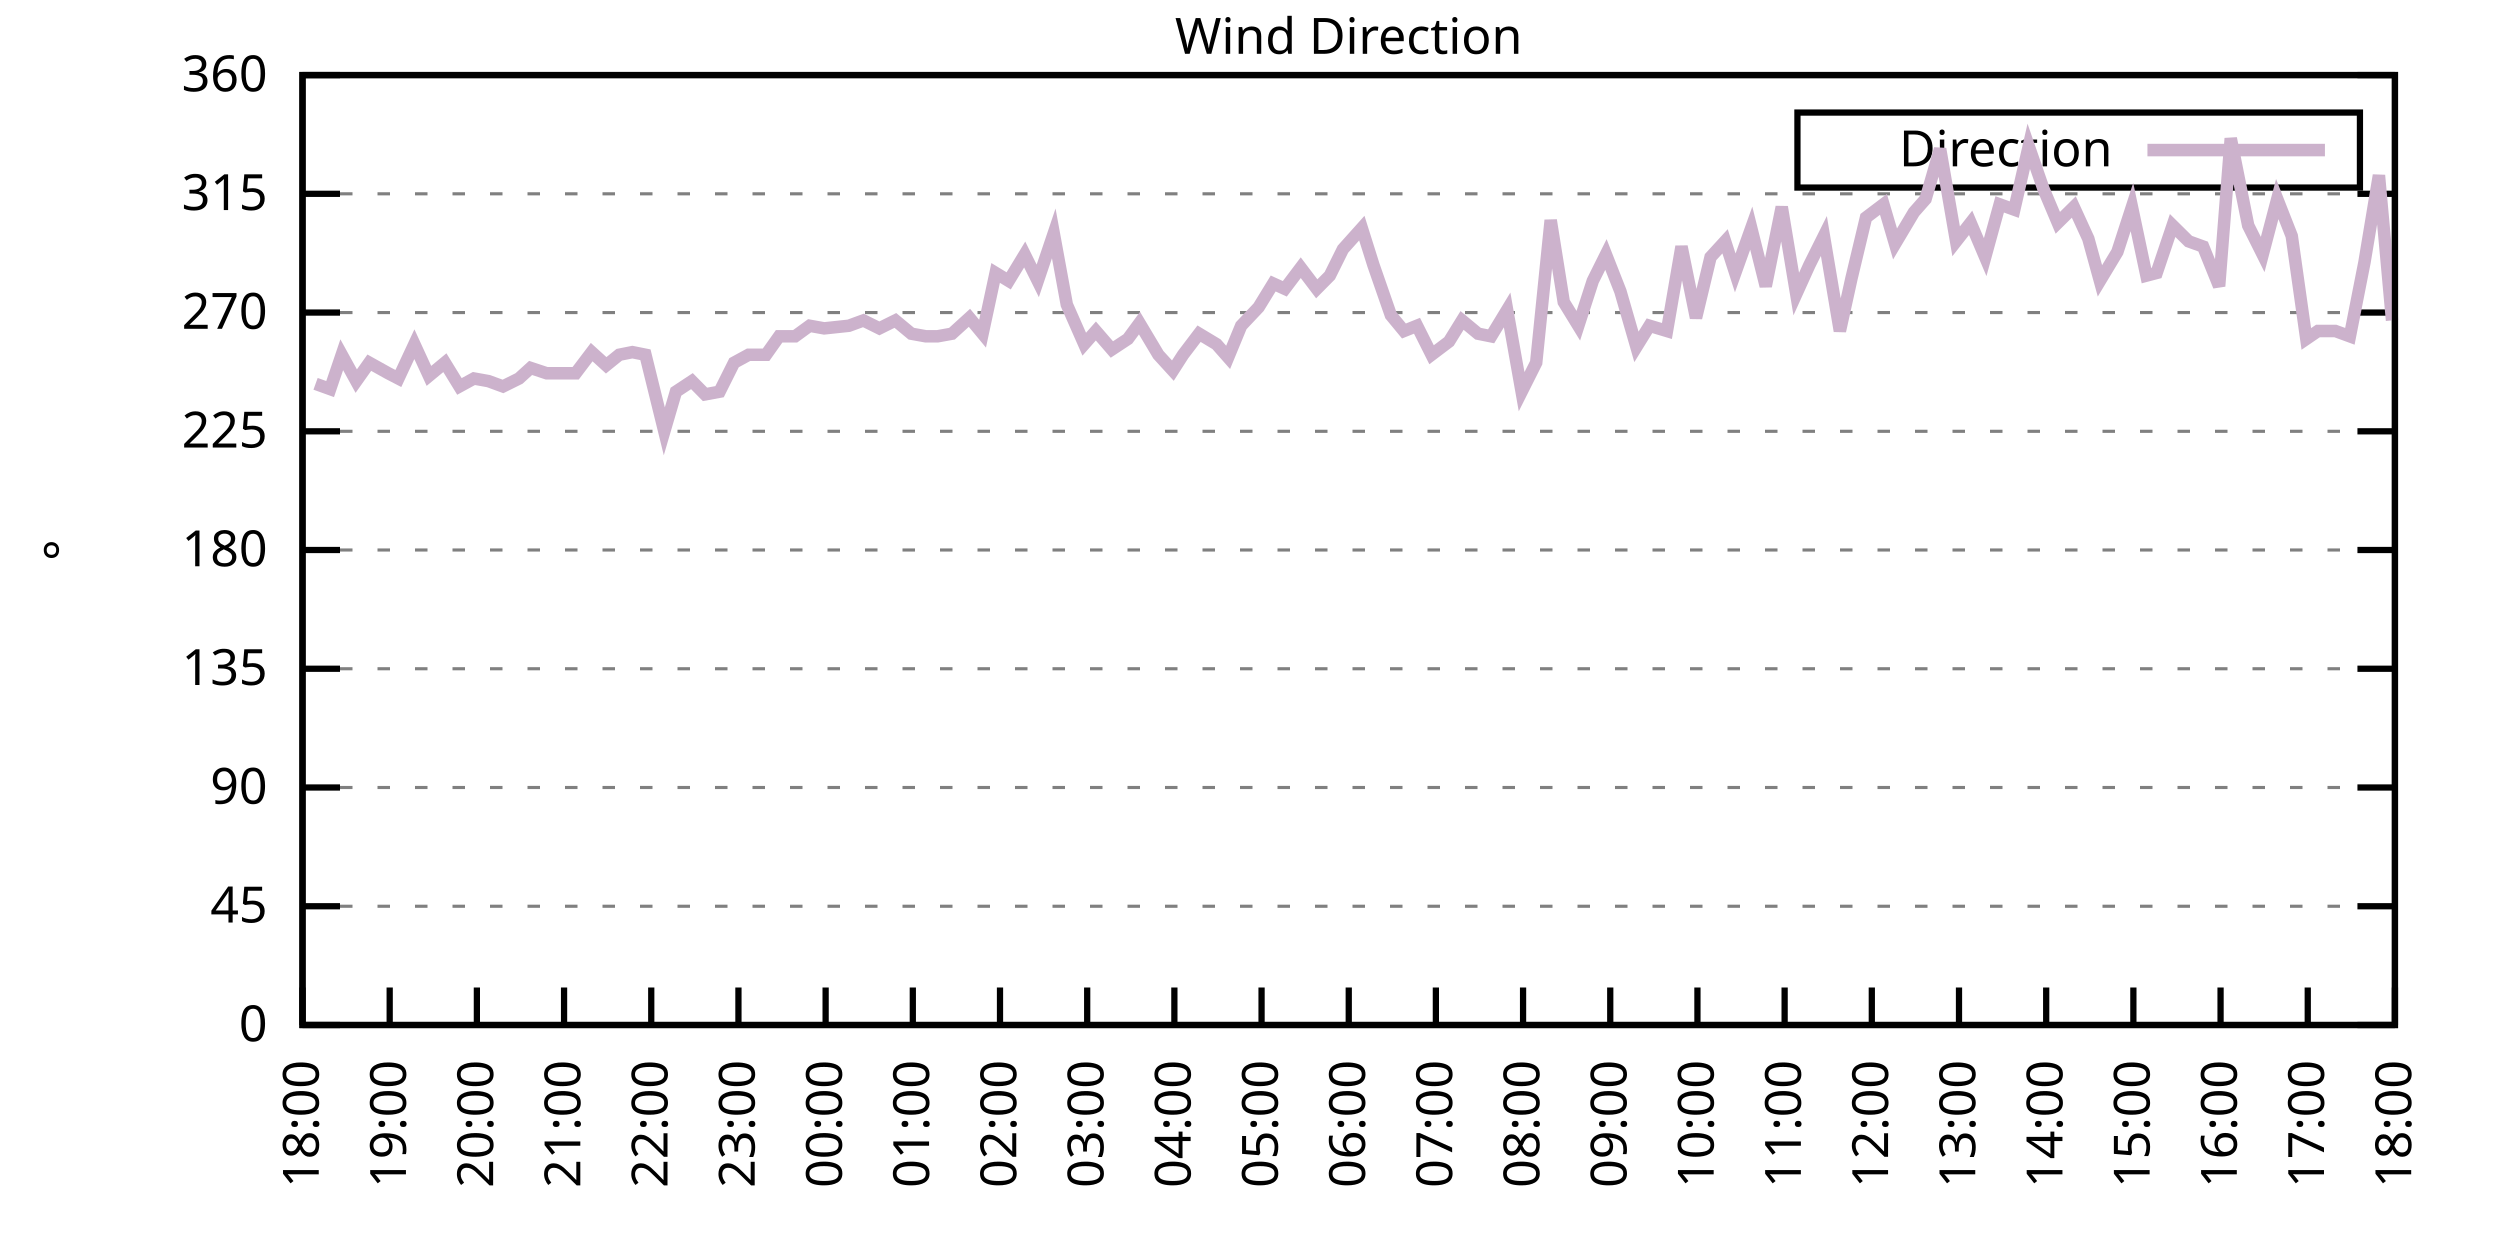
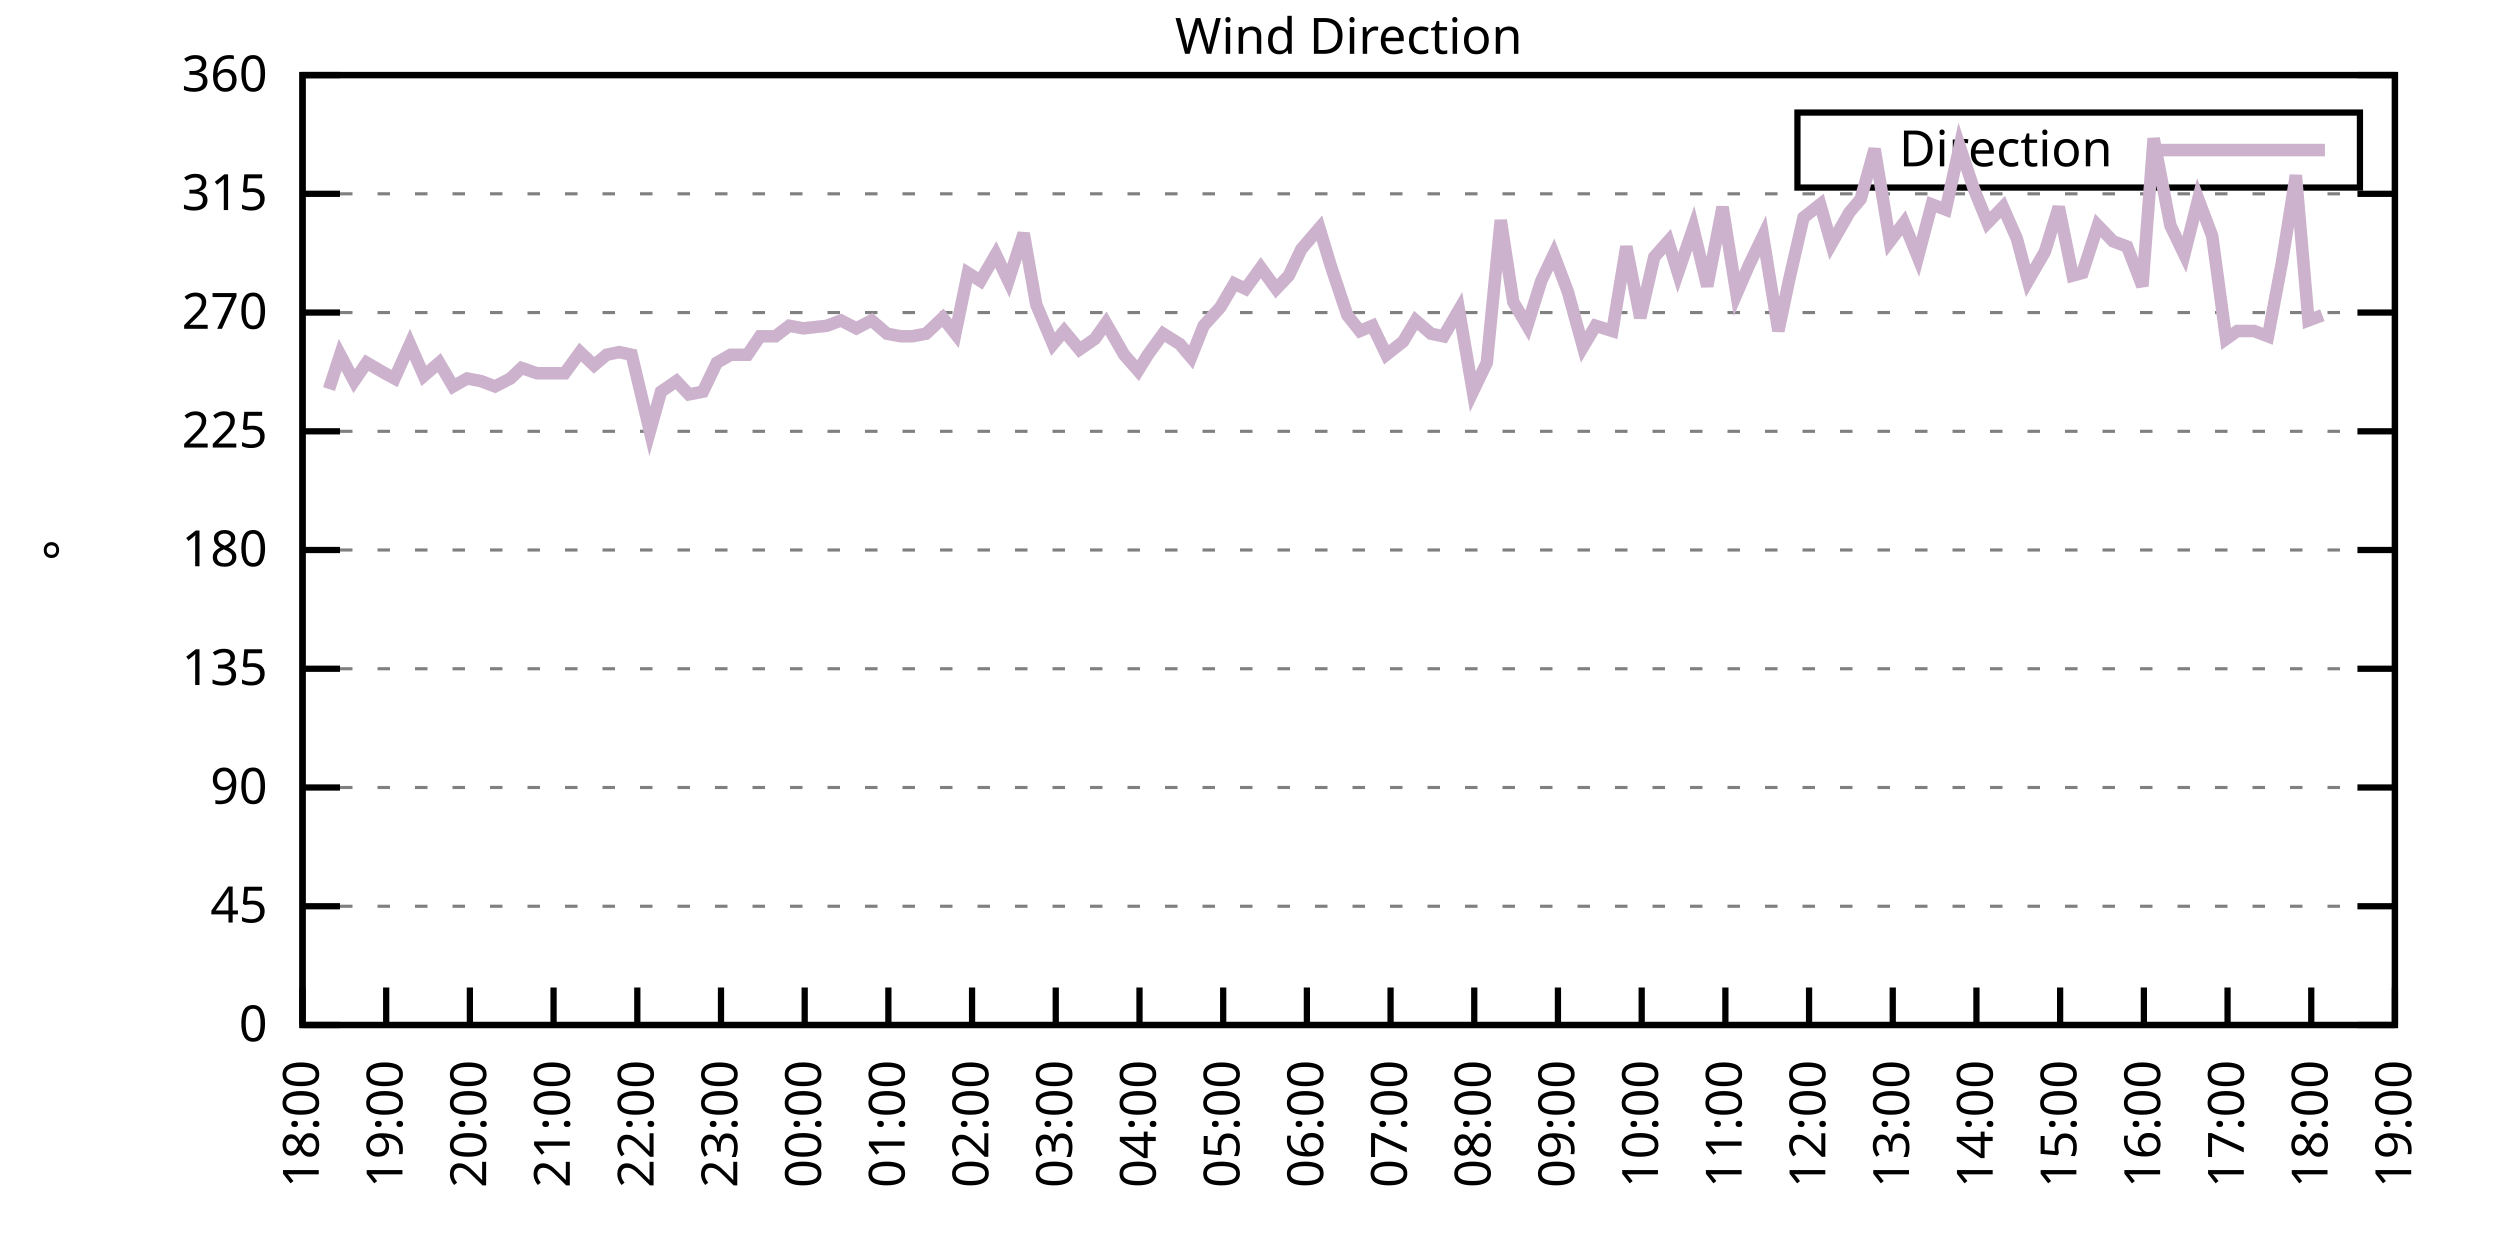
<svg xmlns="http://www.w3.org/2000/svg" xmlns:xlink="http://www.w3.org/1999/xlink" width="400" height="200" viewBox="0 0 400 200">
  <g id="gnuplot_canvas">
    <rect x="0" y="0" width="400" height="200" fill="none" />
    <defs>
      <circle id="gpDot" r="0.5" stroke-width="0.5" stroke="currentColor" />
      <path id="gpPt0" stroke-width="0.333" stroke="currentColor" d="M-1,0 h2 M0,-1 v2" />
      <path id="gpPt1" stroke-width="0.333" stroke="currentColor" d="M-1,-1 L1,1 M1,-1 L-1,1" />
      <path id="gpPt2" stroke-width="0.333" stroke="currentColor" d="M-1,0 L1,0 M0,-1 L0,1 M-1,-1 L1,1 M-1,1 L1,-1" />
      <rect id="gpPt3" stroke-width="0.333" stroke="currentColor" x="-1" y="-1" width="2" height="2" />
      <rect id="gpPt4" stroke-width="0.333" stroke="currentColor" fill="currentColor" x="-1" y="-1" width="2" height="2" />
      <circle id="gpPt5" stroke-width="0.333" stroke="currentColor" cx="0" cy="0" r="1" />
      <use xlink:href="#gpPt5" id="gpPt6" fill="currentColor" stroke="none" />
      <path id="gpPt7" stroke-width="0.333" stroke="currentColor" d="M0,-1.33 L-1.33,0.67 L1.33,0.67 z" />
      <use xlink:href="#gpPt7" id="gpPt8" fill="currentColor" stroke="none" />
      <use xlink:href="#gpPt7" id="gpPt9" stroke="currentColor" transform="rotate(180)" />
      <use xlink:href="#gpPt9" id="gpPt10" fill="currentColor" stroke="none" />
      <use xlink:href="#gpPt3" id="gpPt11" stroke="currentColor" transform="rotate(45)" />
      <use xlink:href="#gpPt11" id="gpPt12" fill="currentColor" stroke="none" />
      <path id="gpPt13" stroke-width="0.333" stroke="currentColor" d="M0,1.330 L1.265,0.411 L0.782,-1.067 L-0.782,-1.076 L-1.265,0.411 z" />
      <use xlink:href="#gpPt13" id="gpPt14" fill="currentColor" stroke="none" />
      <filter id="textbox" filterUnits="objectBoundingBox" x="0" y="0" height="1" width="1">
        <feFlood flood-color="white" flood-opacity="1" result="bgnd" />
        <feComposite in="SourceGraphic" in2="bgnd" operator="atop" />
      </filter>
      <filter id="greybox" filterUnits="objectBoundingBox" x="0" y="0" height="1" width="1">
        <feFlood flood-color="lightgrey" flood-opacity="1" result="grey" />
        <feComposite in="SourceGraphic" in2="grey" operator="atop" />
      </filter>
    </defs>
    <g fill="none" color="white" stroke="currentColor" stroke-width="1.00" stroke-linecap="butt" stroke-linejoin="miter">
</g>
    <g fill="none" color="black" stroke="currentColor" stroke-width="1.00" stroke-linecap="butt" stroke-linejoin="miter">
      <g stroke="none" shape-rendering="crispEdges">
        <polygon fill="rgb(255, 255, 255)" points="48.40,164.00 383.18,164.00 383.18,12.02 48.40,12.02 " />
      </g>
    </g>
    <g fill="none" color="black" stroke="currentColor" stroke-width="1.00" stroke-linecap="butt" stroke-linejoin="miter">
</g>
    <g fill="none" color="black" stroke="black" stroke-width="0.50" stroke-linecap="butt" stroke-linejoin="miter">
</g>
    <g fill="none" color="gray" stroke="currentColor" stroke-width="0.50" stroke-linecap="butt" stroke-linejoin="miter">
      <path stroke="gray" stroke-dasharray="2,4" class="gridline" d="M48.40,164.00 L383.19,164.00  " />
    </g>
    <g fill="none" color="gray" stroke="gray" stroke-width="1.00" stroke-linecap="butt" stroke-linejoin="miter">
</g>
    <g fill="none" color="black" stroke="currentColor" stroke-width="1.00" stroke-linecap="butt" stroke-linejoin="miter">
      <path stroke="black" d="M48.40,164.00 L54.40,164.00 M383.19,164.00 L377.19,164.00  " />
      <g transform="translate(42.80,166.60)" stroke="none" fill="black" font-family="Sans" font-size="8.00" text-anchor="end">
        <text>
          <tspan font-family="Sans"> 0</tspan>
        </text>
      </g>
    </g>
    <g fill="none" color="black" stroke="currentColor" stroke-width="1.00" stroke-linecap="butt" stroke-linejoin="miter">
</g>
    <g fill="none" color="black" stroke="black" stroke-width="0.50" stroke-linecap="butt" stroke-linejoin="miter">
</g>
    <g fill="none" color="gray" stroke="currentColor" stroke-width="0.50" stroke-linecap="butt" stroke-linejoin="miter">
      <path stroke="gray" stroke-dasharray="2,4" class="gridline" d="M48.40,145.00 L383.19,145.00  " />
    </g>
    <g fill="none" color="gray" stroke="gray" stroke-width="1.00" stroke-linecap="butt" stroke-linejoin="miter">
</g>
    <g fill="none" color="black" stroke="currentColor" stroke-width="1.00" stroke-linecap="butt" stroke-linejoin="miter">
      <path stroke="black" d="M48.40,145.00 L54.40,145.00 M383.19,145.00 L377.19,145.00  " />
      <g transform="translate(42.80,147.60)" stroke="none" fill="black" font-family="Sans" font-size="8.00" text-anchor="end">
        <text>
          <tspan font-family="Sans"> 45</tspan>
        </text>
      </g>
    </g>
    <g fill="none" color="black" stroke="currentColor" stroke-width="1.00" stroke-linecap="butt" stroke-linejoin="miter">
</g>
    <g fill="none" color="black" stroke="black" stroke-width="0.50" stroke-linecap="butt" stroke-linejoin="miter">
</g>
    <g fill="none" color="gray" stroke="currentColor" stroke-width="0.50" stroke-linecap="butt" stroke-linejoin="miter">
      <path stroke="gray" stroke-dasharray="2,4" class="gridline" d="M48.40,126.00 L383.19,126.00  " />
    </g>
    <g fill="none" color="gray" stroke="gray" stroke-width="1.00" stroke-linecap="butt" stroke-linejoin="miter">
</g>
    <g fill="none" color="black" stroke="currentColor" stroke-width="1.00" stroke-linecap="butt" stroke-linejoin="miter">
      <path stroke="black" d="M48.40,126.00 L54.40,126.00 M383.19,126.00 L377.19,126.00  " />
      <g transform="translate(42.80,128.60)" stroke="none" fill="black" font-family="Sans" font-size="8.00" text-anchor="end">
        <text>
          <tspan font-family="Sans"> 90</tspan>
        </text>
      </g>
    </g>
    <g fill="none" color="black" stroke="currentColor" stroke-width="1.00" stroke-linecap="butt" stroke-linejoin="miter">
</g>
    <g fill="none" color="black" stroke="black" stroke-width="0.50" stroke-linecap="butt" stroke-linejoin="miter">
</g>
    <g fill="none" color="gray" stroke="currentColor" stroke-width="0.50" stroke-linecap="butt" stroke-linejoin="miter">
      <path stroke="gray" stroke-dasharray="2,4" class="gridline" d="M48.40,107.00 L383.19,107.00  " />
    </g>
    <g fill="none" color="gray" stroke="gray" stroke-width="1.00" stroke-linecap="butt" stroke-linejoin="miter">
</g>
    <g fill="none" color="black" stroke="currentColor" stroke-width="1.00" stroke-linecap="butt" stroke-linejoin="miter">
      <path stroke="black" d="M48.40,107.00 L54.40,107.00 M383.19,107.00 L377.19,107.00  " />
      <g transform="translate(42.80,109.60)" stroke="none" fill="black" font-family="Sans" font-size="8.00" text-anchor="end">
        <text>
          <tspan font-family="Sans"> 135</tspan>
        </text>
      </g>
    </g>
    <g fill="none" color="black" stroke="currentColor" stroke-width="1.00" stroke-linecap="butt" stroke-linejoin="miter">
</g>
    <g fill="none" color="black" stroke="black" stroke-width="0.50" stroke-linecap="butt" stroke-linejoin="miter">
</g>
    <g fill="none" color="gray" stroke="currentColor" stroke-width="0.50" stroke-linecap="butt" stroke-linejoin="miter">
      <path stroke="gray" stroke-dasharray="2,4" class="gridline" d="M48.40,88.00 L383.19,88.00  " />
    </g>
    <g fill="none" color="gray" stroke="gray" stroke-width="1.00" stroke-linecap="butt" stroke-linejoin="miter">
</g>
    <g fill="none" color="black" stroke="currentColor" stroke-width="1.00" stroke-linecap="butt" stroke-linejoin="miter">
      <path stroke="black" d="M48.40,88.00 L54.40,88.00 M383.19,88.00 L377.19,88.00  " />
      <g transform="translate(42.80,90.60)" stroke="none" fill="black" font-family="Sans" font-size="8.00" text-anchor="end">
        <text>
          <tspan font-family="Sans"> 180</tspan>
        </text>
      </g>
    </g>
    <g fill="none" color="black" stroke="currentColor" stroke-width="1.00" stroke-linecap="butt" stroke-linejoin="miter">
</g>
    <g fill="none" color="black" stroke="black" stroke-width="0.50" stroke-linecap="butt" stroke-linejoin="miter">
</g>
    <g fill="none" color="gray" stroke="currentColor" stroke-width="0.50" stroke-linecap="butt" stroke-linejoin="miter">
      <path stroke="gray" stroke-dasharray="2,4" class="gridline" d="M48.40,69.01 L383.19,69.01  " />
    </g>
    <g fill="none" color="gray" stroke="gray" stroke-width="1.00" stroke-linecap="butt" stroke-linejoin="miter">
</g>
    <g fill="none" color="black" stroke="currentColor" stroke-width="1.00" stroke-linecap="butt" stroke-linejoin="miter">
      <path stroke="black" d="M48.40,69.01 L54.40,69.01 M383.19,69.01 L377.19,69.01  " />
      <g transform="translate(42.80,71.61)" stroke="none" fill="black" font-family="Sans" font-size="8.00" text-anchor="end">
        <text>
          <tspan font-family="Sans"> 225</tspan>
        </text>
      </g>
    </g>
    <g fill="none" color="black" stroke="currentColor" stroke-width="1.00" stroke-linecap="butt" stroke-linejoin="miter">
</g>
    <g fill="none" color="black" stroke="black" stroke-width="0.50" stroke-linecap="butt" stroke-linejoin="miter">
</g>
    <g fill="none" color="gray" stroke="currentColor" stroke-width="0.50" stroke-linecap="butt" stroke-linejoin="miter">
      <path stroke="gray" stroke-dasharray="2,4" class="gridline" d="M48.40,50.01 L383.19,50.01  " />
    </g>
    <g fill="none" color="gray" stroke="gray" stroke-width="1.00" stroke-linecap="butt" stroke-linejoin="miter">
</g>
    <g fill="none" color="black" stroke="currentColor" stroke-width="1.00" stroke-linecap="butt" stroke-linejoin="miter">
      <path stroke="black" d="M48.40,50.01 L54.40,50.01 M383.19,50.01 L377.19,50.01  " />
      <g transform="translate(42.80,52.61)" stroke="none" fill="black" font-family="Sans" font-size="8.00" text-anchor="end">
        <text>
          <tspan font-family="Sans"> 270</tspan>
        </text>
      </g>
    </g>
    <g fill="none" color="black" stroke="currentColor" stroke-width="1.00" stroke-linecap="butt" stroke-linejoin="miter">
</g>
    <g fill="none" color="black" stroke="black" stroke-width="0.50" stroke-linecap="butt" stroke-linejoin="miter">
</g>
    <g fill="none" color="gray" stroke="currentColor" stroke-width="0.50" stroke-linecap="butt" stroke-linejoin="miter">
      <path stroke="gray" stroke-dasharray="2,4" class="gridline" d="M48.40,31.01 L383.19,31.01  " />
    </g>
    <g fill="none" color="gray" stroke="gray" stroke-width="1.00" stroke-linecap="butt" stroke-linejoin="miter">
</g>
    <g fill="none" color="black" stroke="currentColor" stroke-width="1.00" stroke-linecap="butt" stroke-linejoin="miter">
      <path stroke="black" d="M48.40,31.01 L54.40,31.01 M383.19,31.01 L377.19,31.01  " />
      <g transform="translate(42.80,33.61)" stroke="none" fill="black" font-family="Sans" font-size="8.00" text-anchor="end">
        <text>
          <tspan font-family="Sans"> 315</tspan>
        </text>
      </g>
    </g>
    <g fill="none" color="black" stroke="currentColor" stroke-width="1.00" stroke-linecap="butt" stroke-linejoin="miter">
</g>
    <g fill="none" color="black" stroke="black" stroke-width="0.50" stroke-linecap="butt" stroke-linejoin="miter">
</g>
    <g fill="none" color="gray" stroke="currentColor" stroke-width="0.50" stroke-linecap="butt" stroke-linejoin="miter">
      <path stroke="gray" stroke-dasharray="2,4" class="gridline" d="M48.40,12.01 L383.19,12.01  " />
    </g>
    <g fill="none" color="gray" stroke="gray" stroke-width="1.00" stroke-linecap="butt" stroke-linejoin="miter">
</g>
    <g fill="none" color="black" stroke="currentColor" stroke-width="1.00" stroke-linecap="butt" stroke-linejoin="miter">
      <path stroke="black" d="M48.40,12.01 L54.40,12.01 M383.19,12.01 L377.19,12.01  " />
      <g transform="translate(42.80,14.61)" stroke="none" fill="black" font-family="Sans" font-size="8.00" text-anchor="end">
        <text>
          <tspan font-family="Sans"> 360</tspan>
        </text>
      </g>
    </g>
    <g fill="none" color="black" stroke="currentColor" stroke-width="1.00" stroke-linecap="butt" stroke-linejoin="miter">
      <path stroke="black" d="M48.40,164.00 L48.40,158.00  " />
      <g transform="translate(51.00,169.60) rotate(270.00)" stroke="none" fill="black" font-family="Sans" font-size="8.00" text-anchor="end">
        <text>
          <tspan font-family="Sans">18:00</tspan>
        </text>
      </g>
    </g>
    <g fill="none" color="black" stroke="currentColor" stroke-width="1.00" stroke-linecap="butt" stroke-linejoin="miter">
-       <path stroke="black" d="M62.35,164.00 L62.35,158.00  " />
-       <g transform="translate(64.95,169.60) rotate(270.00)" stroke="none" fill="black" font-family="Sans" font-size="8.00" text-anchor="end">
+       <path stroke="black" d="M61.79,164.00 L61.79,158.00  " />
+       <g transform="translate(64.39,169.60) rotate(270.00)" stroke="none" fill="black" font-family="Sans" font-size="8.00" text-anchor="end">
        <text>
          <tspan font-family="Sans">19:00</tspan>
        </text>
      </g>
    </g>
    <g fill="none" color="black" stroke="currentColor" stroke-width="1.00" stroke-linecap="butt" stroke-linejoin="miter">
-       <path stroke="black" d="M76.30,164.00 L76.30,158.00  " />
-       <g transform="translate(78.90,169.60) rotate(270.00)" stroke="none" fill="black" font-family="Sans" font-size="8.00" text-anchor="end">
+       <path stroke="black" d="M75.18,164.00 L75.18,158.00  " />
+       <g transform="translate(77.78,169.60) rotate(270.00)" stroke="none" fill="black" font-family="Sans" font-size="8.00" text-anchor="end">
        <text>
          <tspan font-family="Sans">20:00</tspan>
        </text>
      </g>
    </g>
    <g fill="none" color="black" stroke="currentColor" stroke-width="1.00" stroke-linecap="butt" stroke-linejoin="miter">
-       <path stroke="black" d="M90.25,164.00 L90.25,158.00  " />
-       <g transform="translate(92.85,169.60) rotate(270.00)" stroke="none" fill="black" font-family="Sans" font-size="8.00" text-anchor="end">
+       <path stroke="black" d="M88.57,164.00 L88.57,158.00  " />
+       <g transform="translate(91.17,169.60) rotate(270.00)" stroke="none" fill="black" font-family="Sans" font-size="8.00" text-anchor="end">
        <text>
          <tspan font-family="Sans">21:00</tspan>
        </text>
      </g>
    </g>
    <g fill="none" color="black" stroke="currentColor" stroke-width="1.00" stroke-linecap="butt" stroke-linejoin="miter">
-       <path stroke="black" d="M104.20,164.00 L104.20,158.00  " />
-       <g transform="translate(106.80,169.60) rotate(270.00)" stroke="none" fill="black" font-family="Sans" font-size="8.00" text-anchor="end">
+       <path stroke="black" d="M101.97,164.00 L101.97,158.00  " />
+       <g transform="translate(104.57,169.60) rotate(270.00)" stroke="none" fill="black" font-family="Sans" font-size="8.00" text-anchor="end">
        <text>
          <tspan font-family="Sans">22:00</tspan>
        </text>
      </g>
    </g>
    <g fill="none" color="black" stroke="currentColor" stroke-width="1.00" stroke-linecap="butt" stroke-linejoin="miter">
-       <path stroke="black" d="M118.15,164.00 L118.15,158.00  " />
-       <g transform="translate(120.75,169.60) rotate(270.00)" stroke="none" fill="black" font-family="Sans" font-size="8.00" text-anchor="end">
+       <path stroke="black" d="M115.36,164.00 L115.36,158.00  " />
+       <g transform="translate(117.96,169.60) rotate(270.00)" stroke="none" fill="black" font-family="Sans" font-size="8.00" text-anchor="end">
        <text>
          <tspan font-family="Sans">23:00</tspan>
        </text>
      </g>
    </g>
    <g fill="none" color="black" stroke="currentColor" stroke-width="1.00" stroke-linecap="butt" stroke-linejoin="miter">
-       <path stroke="black" d="M132.10,164.00 L132.10,158.00  " />
-       <g transform="translate(134.70,169.60) rotate(270.00)" stroke="none" fill="black" font-family="Sans" font-size="8.00" text-anchor="end">
+       <path stroke="black" d="M128.75,164.00 L128.75,158.00  " />
+       <g transform="translate(131.35,169.60) rotate(270.00)" stroke="none" fill="black" font-family="Sans" font-size="8.00" text-anchor="end">
        <text>
          <tspan font-family="Sans">00:00</tspan>
        </text>
      </g>
    </g>
    <g fill="none" color="black" stroke="currentColor" stroke-width="1.00" stroke-linecap="butt" stroke-linejoin="miter">
-       <path stroke="black" d="M146.05,164.00 L146.05,158.00  " />
-       <g transform="translate(148.65,169.60) rotate(270.00)" stroke="none" fill="black" font-family="Sans" font-size="8.00" text-anchor="end">
+       <path stroke="black" d="M142.14,164.00 L142.14,158.00  " />
+       <g transform="translate(144.74,169.60) rotate(270.00)" stroke="none" fill="black" font-family="Sans" font-size="8.00" text-anchor="end">
        <text>
          <tspan font-family="Sans">01:00</tspan>
        </text>
      </g>
    </g>
    <g fill="none" color="black" stroke="currentColor" stroke-width="1.00" stroke-linecap="butt" stroke-linejoin="miter">
-       <path stroke="black" d="M160.00,164.00 L160.00,158.00  " />
-       <g transform="translate(162.60,169.60) rotate(270.00)" stroke="none" fill="black" font-family="Sans" font-size="8.00" text-anchor="end">
+       <path stroke="black" d="M155.53,164.00 L155.53,158.00  " />
+       <g transform="translate(158.13,169.60) rotate(270.00)" stroke="none" fill="black" font-family="Sans" font-size="8.00" text-anchor="end">
        <text>
          <tspan font-family="Sans">02:00</tspan>
        </text>
      </g>
    </g>
    <g fill="none" color="black" stroke="currentColor" stroke-width="1.00" stroke-linecap="butt" stroke-linejoin="miter">
-       <path stroke="black" d="M173.95,164.00 L173.95,158.00  " />
-       <g transform="translate(176.55,169.60) rotate(270.00)" stroke="none" fill="black" font-family="Sans" font-size="8.00" text-anchor="end">
+       <path stroke="black" d="M168.92,164.00 L168.92,158.00  " />
+       <g transform="translate(171.52,169.60) rotate(270.00)" stroke="none" fill="black" font-family="Sans" font-size="8.00" text-anchor="end">
        <text>
          <tspan font-family="Sans">03:00</tspan>
        </text>
      </g>
    </g>
    <g fill="none" color="black" stroke="currentColor" stroke-width="1.00" stroke-linecap="butt" stroke-linejoin="miter">
-       <path stroke="black" d="M187.90,164.00 L187.90,158.00  " />
-       <g transform="translate(190.50,169.60) rotate(270.00)" stroke="none" fill="black" font-family="Sans" font-size="8.00" text-anchor="end">
+       <path stroke="black" d="M182.32,164.00 L182.32,158.00  " />
+       <g transform="translate(184.92,169.60) rotate(270.00)" stroke="none" fill="black" font-family="Sans" font-size="8.00" text-anchor="end">
        <text>
          <tspan font-family="Sans">04:00</tspan>
        </text>
      </g>
    </g>
    <g fill="none" color="black" stroke="currentColor" stroke-width="1.00" stroke-linecap="butt" stroke-linejoin="miter">
-       <path stroke="black" d="M201.85,164.00 L201.85,158.00  " />
-       <g transform="translate(204.45,169.60) rotate(270.00)" stroke="none" fill="black" font-family="Sans" font-size="8.00" text-anchor="end">
+       <path stroke="black" d="M195.71,164.00 L195.71,158.00  " />
+       <g transform="translate(198.31,169.60) rotate(270.00)" stroke="none" fill="black" font-family="Sans" font-size="8.00" text-anchor="end">
        <text>
          <tspan font-family="Sans">05:00</tspan>
        </text>
      </g>
    </g>
    <g fill="none" color="black" stroke="currentColor" stroke-width="1.00" stroke-linecap="butt" stroke-linejoin="miter">
-       <path stroke="black" d="M215.80,164.00 L215.80,158.00  " />
-       <g transform="translate(218.40,169.60) rotate(270.00)" stroke="none" fill="black" font-family="Sans" font-size="8.00" text-anchor="end">
+       <path stroke="black" d="M209.10,164.00 L209.10,158.00  " />
+       <g transform="translate(211.70,169.60) rotate(270.00)" stroke="none" fill="black" font-family="Sans" font-size="8.00" text-anchor="end">
        <text>
          <tspan font-family="Sans">06:00</tspan>
        </text>
      </g>
    </g>
    <g fill="none" color="black" stroke="currentColor" stroke-width="1.00" stroke-linecap="butt" stroke-linejoin="miter">
-       <path stroke="black" d="M229.74,164.00 L229.74,158.00  " />
-       <g transform="translate(232.34,169.60) rotate(270.00)" stroke="none" fill="black" font-family="Sans" font-size="8.00" text-anchor="end">
+       <path stroke="black" d="M222.49,164.00 L222.49,158.00  " />
+       <g transform="translate(225.09,169.60) rotate(270.00)" stroke="none" fill="black" font-family="Sans" font-size="8.00" text-anchor="end">
        <text>
          <tspan font-family="Sans">07:00</tspan>
        </text>
      </g>
    </g>
    <g fill="none" color="black" stroke="currentColor" stroke-width="1.00" stroke-linecap="butt" stroke-linejoin="miter">
-       <path stroke="black" d="M243.69,164.00 L243.69,158.00  " />
-       <g transform="translate(246.29,169.60) rotate(270.00)" stroke="none" fill="black" font-family="Sans" font-size="8.00" text-anchor="end">
+       <path stroke="black" d="M235.88,164.00 L235.88,158.00  " />
+       <g transform="translate(238.48,169.60) rotate(270.00)" stroke="none" fill="black" font-family="Sans" font-size="8.00" text-anchor="end">
        <text>
          <tspan font-family="Sans">08:00</tspan>
        </text>
      </g>
    </g>
    <g fill="none" color="black" stroke="currentColor" stroke-width="1.00" stroke-linecap="butt" stroke-linejoin="miter">
-       <path stroke="black" d="M257.64,164.00 L257.64,158.00  " />
-       <g transform="translate(260.24,169.60) rotate(270.00)" stroke="none" fill="black" font-family="Sans" font-size="8.00" text-anchor="end">
+       <path stroke="black" d="M249.27,164.00 L249.27,158.00  " />
+       <g transform="translate(251.87,169.60) rotate(270.00)" stroke="none" fill="black" font-family="Sans" font-size="8.00" text-anchor="end">
        <text>
          <tspan font-family="Sans">09:00</tspan>
        </text>
      </g>
    </g>
    <g fill="none" color="black" stroke="currentColor" stroke-width="1.00" stroke-linecap="butt" stroke-linejoin="miter">
-       <path stroke="black" d="M271.59,164.00 L271.59,158.00  " />
-       <g transform="translate(274.19,169.60) rotate(270.00)" stroke="none" fill="black" font-family="Sans" font-size="8.00" text-anchor="end">
+       <path stroke="black" d="M262.67,164.00 L262.67,158.00  " />
+       <g transform="translate(265.27,169.60) rotate(270.00)" stroke="none" fill="black" font-family="Sans" font-size="8.00" text-anchor="end">
        <text>
          <tspan font-family="Sans">10:00</tspan>
        </text>
      </g>
    </g>
    <g fill="none" color="black" stroke="currentColor" stroke-width="1.00" stroke-linecap="butt" stroke-linejoin="miter">
-       <path stroke="black" d="M285.54,164.00 L285.54,158.00  " />
-       <g transform="translate(288.14,169.60) rotate(270.00)" stroke="none" fill="black" font-family="Sans" font-size="8.00" text-anchor="end">
+       <path stroke="black" d="M276.06,164.00 L276.06,158.00  " />
+       <g transform="translate(278.66,169.60) rotate(270.00)" stroke="none" fill="black" font-family="Sans" font-size="8.00" text-anchor="end">
        <text>
          <tspan font-family="Sans">11:00</tspan>
        </text>
      </g>
    </g>
    <g fill="none" color="black" stroke="currentColor" stroke-width="1.00" stroke-linecap="butt" stroke-linejoin="miter">
-       <path stroke="black" d="M299.49,164.00 L299.49,158.00  " />
-       <g transform="translate(302.09,169.60) rotate(270.00)" stroke="none" fill="black" font-family="Sans" font-size="8.00" text-anchor="end">
+       <path stroke="black" d="M289.45,164.00 L289.45,158.00  " />
+       <g transform="translate(292.05,169.60) rotate(270.00)" stroke="none" fill="black" font-family="Sans" font-size="8.00" text-anchor="end">
        <text>
          <tspan font-family="Sans">12:00</tspan>
        </text>
      </g>
    </g>
    <g fill="none" color="black" stroke="currentColor" stroke-width="1.00" stroke-linecap="butt" stroke-linejoin="miter">
-       <path stroke="black" d="M313.44,164.00 L313.44,158.00  " />
-       <g transform="translate(316.04,169.60) rotate(270.00)" stroke="none" fill="black" font-family="Sans" font-size="8.00" text-anchor="end">
+       <path stroke="black" d="M302.84,164.00 L302.84,158.00  " />
+       <g transform="translate(305.44,169.60) rotate(270.00)" stroke="none" fill="black" font-family="Sans" font-size="8.00" text-anchor="end">
        <text>
          <tspan font-family="Sans">13:00</tspan>
        </text>
      </g>
    </g>
    <g fill="none" color="black" stroke="currentColor" stroke-width="1.00" stroke-linecap="butt" stroke-linejoin="miter">
-       <path stroke="black" d="M327.39,164.00 L327.39,158.00  " />
-       <g transform="translate(329.99,169.60) rotate(270.00)" stroke="none" fill="black" font-family="Sans" font-size="8.00" text-anchor="end">
+       <path stroke="black" d="M316.23,164.00 L316.23,158.00  " />
+       <g transform="translate(318.83,169.60) rotate(270.00)" stroke="none" fill="black" font-family="Sans" font-size="8.00" text-anchor="end">
        <text>
          <tspan font-family="Sans">14:00</tspan>
        </text>
      </g>
    </g>
    <g fill="none" color="black" stroke="currentColor" stroke-width="1.00" stroke-linecap="butt" stroke-linejoin="miter">
-       <path stroke="black" d="M341.34,164.00 L341.34,158.00  " />
-       <g transform="translate(343.94,169.60) rotate(270.00)" stroke="none" fill="black" font-family="Sans" font-size="8.00" text-anchor="end">
+       <path stroke="black" d="M329.62,164.00 L329.62,158.00  " />
+       <g transform="translate(332.22,169.60) rotate(270.00)" stroke="none" fill="black" font-family="Sans" font-size="8.00" text-anchor="end">
        <text>
          <tspan font-family="Sans">15:00</tspan>
        </text>
      </g>
    </g>
    <g fill="none" color="black" stroke="currentColor" stroke-width="1.00" stroke-linecap="butt" stroke-linejoin="miter">
-       <path stroke="black" d="M355.29,164.00 L355.29,158.00  " />
-       <g transform="translate(357.89,169.60) rotate(270.00)" stroke="none" fill="black" font-family="Sans" font-size="8.00" text-anchor="end">
+       <path stroke="black" d="M343.02,164.00 L343.02,158.00  " />
+       <g transform="translate(345.62,169.60) rotate(270.00)" stroke="none" fill="black" font-family="Sans" font-size="8.00" text-anchor="end">
        <text>
          <tspan font-family="Sans">16:00</tspan>
        </text>
      </g>
    </g>
    <g fill="none" color="black" stroke="currentColor" stroke-width="1.00" stroke-linecap="butt" stroke-linejoin="miter">
-       <path stroke="black" d="M369.24,164.00 L369.24,158.00  " />
-       <g transform="translate(371.84,169.60) rotate(270.00)" stroke="none" fill="black" font-family="Sans" font-size="8.00" text-anchor="end">
+       <path stroke="black" d="M356.41,164.00 L356.41,158.00  " />
+       <g transform="translate(359.01,169.60) rotate(270.00)" stroke="none" fill="black" font-family="Sans" font-size="8.00" text-anchor="end">
        <text>
          <tspan font-family="Sans">17:00</tspan>
+         </text>
+       </g>
+     </g>
+     <g fill="none" color="black" stroke="currentColor" stroke-width="1.00" stroke-linecap="butt" stroke-linejoin="miter">
+       <path stroke="black" d="M369.80,164.00 L369.80,158.00  " />
+       <g transform="translate(372.40,169.60) rotate(270.00)" stroke="none" fill="black" font-family="Sans" font-size="8.00" text-anchor="end">
+         <text>
+           <tspan font-family="Sans">18:00</tspan>
        </text>
      </g>
    </g>
    <g fill="none" color="black" stroke="currentColor" stroke-width="1.00" stroke-linecap="butt" stroke-linejoin="miter">
      <path stroke="black" d="M383.19,164.00 L383.19,158.00  " />
      <g transform="translate(385.79,169.60) rotate(270.00)" stroke="none" fill="black" font-family="Sans" font-size="8.00" text-anchor="end">
        <text>
-           <tspan font-family="Sans">18:00</tspan>
+           <tspan font-family="Sans">19:00</tspan>
        </text>
      </g>
    </g>
    <g fill="none" color="black" stroke="currentColor" stroke-width="1.00" stroke-linecap="butt" stroke-linejoin="miter">
</g>
    <g fill="none" color="black" stroke="currentColor" stroke-width="1.00" stroke-linecap="butt" stroke-linejoin="miter">
      <path stroke="black" d="M48.40,12.01 L48.40,164.00 L383.19,164.00 L383.19,12.01 L48.40,12.01 Z  " />
    </g>
    <g fill="none" color="black" stroke="currentColor" stroke-width="1.00" stroke-linecap="butt" stroke-linejoin="miter">
</g>
    <g fill="none" color="black" stroke="currentColor" stroke-width="1.00" stroke-linecap="butt" stroke-linejoin="miter">
      <path stroke="black" d="M287.59,30.01 L287.59,18.01 L377.59,18.01 L377.59,30.01 L287.59,30.01 Z  " />
    </g>
    <g id="Wind_direction_plot_1">
      <g fill="none" color="white" stroke="black" stroke-width="2.00" stroke-linecap="butt" stroke-linejoin="miter">
</g>
      <g fill="none" color="black" stroke="currentColor" stroke-width="2.00" stroke-linecap="butt" stroke-linejoin="miter">
        <g transform="translate(337.99,26.61)" stroke="none" fill="black" font-family="Sans" font-size="8.00" text-anchor="end">
          <text>
            <tspan font-family="Sans">Direction</tspan>
          </text>
        </g>
      </g>
      <g fill="none" color="black" stroke="currentColor" stroke-width="2.00" stroke-linecap="butt" stroke-linejoin="miter">
-         <path stroke="rgb(204, 178, 204)" d="M343.59,24.01 L371.99,24.01 M50.49,61.41 L52.82,62.25 L54.68,56.76 L57.00,60.98 L59.09,58.03 L62.12,59.72   L63.74,60.56 L66.30,55.07 L68.63,60.14 L71.18,58.03 L73.51,61.83 L75.83,60.56 L78.16,60.98 L80.48,61.83   L83.04,60.56 L84.90,58.87 L87.46,59.72 L90.02,59.72 L92.11,59.72 L94.67,56.34 L96.99,58.45 L99.08,56.76   L101.18,56.34 L103.27,56.76 L106.29,69.01 L108.15,62.67 L110.71,60.98 L112.80,63.10 L115.13,62.67 L117.45,58.03   L119.78,56.76 L122.57,56.76 L124.66,53.81 L127.22,53.81 L129.54,52.12 L131.87,52.54 L135.82,52.12 L138.14,51.27   L140.70,52.54 L143.26,51.27 L145.81,53.39 L148.14,53.81 L150.00,53.81 L152.32,53.39 L155.11,50.85 L157.21,53.39   L159.30,43.67 L161.39,44.94 L163.95,40.72 L166.04,44.94 L168.60,37.34 L170.69,48.74 L173.48,55.07 L175.34,52.96   L177.90,55.92 L180.46,54.23 L182.32,51.70 L185.34,56.76 L187.66,59.30 L189.29,56.76 L191.85,53.39 L194.64,55.07   L196.50,57.18 L198.59,52.12 L201.38,49.16 L203.71,45.36 L205.57,46.21 L208.12,42.83 L210.68,46.21 L212.77,44.10   L214.87,39.87 L217.89,36.50 L219.75,42.41 L222.54,50.43 L224.63,52.96 L226.72,52.12 L229.05,56.76 L231.84,54.65   L233.93,51.27 L236.49,53.39 L238.58,53.81 L241.14,49.59 L243.46,62.67 L245.79,58.03 L248.11,35.23 L250.20,48.32   L252.53,52.12 L254.85,44.94 L256.95,40.72 L259.27,46.63 L261.83,55.50 L263.92,52.12 L266.71,52.96 L269.04,39.45   L271.36,50.85 L273.69,41.14 L276.01,38.61 L277.64,43.67 L280.20,36.50 L282.52,45.79 L285.08,33.12 L287.40,47.05   L289.50,42.41 L291.82,37.76 L294.38,52.96 L296.24,44.52 L298.56,34.81 L301.35,32.70 L303.21,39.03 L306.23,33.96   L308.09,31.85 L310.42,23.83 L312.98,38.61 L315.30,35.65 L317.63,41.14 L319.95,32.70 L322.28,33.54 L324.60,23.41   L326.93,30.16 L329.25,35.65 L331.81,33.12 L334.13,38.19 L335.99,44.94 L338.78,40.30 L341.11,33.12 L343.43,44.10   L345.06,43.67 L347.62,36.08 L350.18,38.61 L352.50,39.45 L355.06,45.79 L356.92,22.14 L359.71,36.08 L362.03,40.72   L364.36,31.85 L366.68,37.76 L369.01,54.23 L370.87,52.96 L373.66,52.96 L375.98,53.81 L378.31,41.99 L380.63,28.05   L382.73,51.27  " />
+         <path stroke="rgb(204, 178, 204)" d="M343.59,24.01 L371.99,24.01 M52.64,62.25 L54.43,56.76 L56.66,60.98 L58.67,58.03 L61.57,59.72 L63.13,60.56   L65.59,55.07 L67.82,60.14 L70.27,58.03 L72.50,61.83 L74.74,60.56 L76.97,60.98 L79.20,61.83 L81.66,60.56   L83.44,58.87 L85.90,59.72 L88.35,59.72 L90.36,59.72 L92.82,56.34 L95.05,58.45 L97.06,56.76 L99.06,56.34   L101.07,56.76 L103.98,69.01 L105.76,62.67 L108.22,60.98 L110.22,63.10 L112.46,62.67 L114.69,58.03 L116.92,56.76   L119.60,56.76 L121.61,53.81 L124.06,53.81 L126.29,52.12 L128.53,52.54 L132.32,52.12 L134.55,51.27 L137.01,52.54   L139.46,51.27 L141.92,53.39 L144.15,53.81 L145.94,53.81 L148.17,53.39 L150.85,50.85 L152.85,53.39 L154.86,43.67   L156.87,44.94 L159.33,40.72 L161.34,44.94 L163.79,37.34 L165.80,48.74 L168.48,55.07 L170.26,52.96 L172.72,55.92   L175.17,54.23 L176.96,51.70 L179.86,56.76 L182.09,59.30 L183.66,56.76 L186.11,53.39 L188.79,55.07 L190.57,57.18   L192.58,52.12 L195.26,49.16 L197.49,45.36 L199.28,46.21 L201.73,42.83 L204.19,46.21 L206.20,44.10 L208.21,39.87   L211.11,36.50 L212.89,42.41 L215.57,50.43 L217.58,52.96 L219.59,52.12 L221.82,56.76 L224.50,54.65 L226.51,51.27   L228.96,53.39 L230.97,53.81 L233.43,49.59 L235.66,62.67 L237.89,58.03 L240.12,35.23 L242.13,48.32 L244.36,52.12   L246.60,44.94 L248.60,40.72 L250.84,46.63 L253.29,55.50 L255.30,52.12 L257.98,52.96 L260.21,39.45 L262.44,50.85   L264.67,41.14 L266.91,38.61 L268.47,43.67 L270.92,36.50 L273.16,45.79 L275.61,33.12 L277.84,47.05 L279.85,42.41   L282.08,37.76 L284.54,52.96 L286.32,44.52 L288.56,34.81 L291.23,32.70 L293.02,39.03 L295.92,33.96 L297.71,31.85   L299.94,23.83 L302.39,38.61 L304.63,35.65 L306.86,41.14 L309.09,32.70 L311.32,33.54 L313.55,23.41 L315.79,30.16   L318.02,35.65 L320.47,33.12 L322.70,38.19 L324.49,44.94 L327.17,40.30 L329.40,33.12 L331.63,44.10 L333.19,43.67   L335.65,36.08 L338.10,38.61 L340.34,39.45 L342.79,45.79 L344.58,22.14 L347.26,36.08 L349.49,40.72 L351.72,31.85   L353.95,37.76 L356.18,54.23 L357.97,52.96 L360.65,52.96 L362.88,53.81 L365.11,41.99 L367.34,28.05 L369.35,51.27   L371.58,50.43  " />
      </g>
    </g>
    <g fill="none" color="black" stroke="currentColor" stroke-width="2.00" stroke-linecap="butt" stroke-linejoin="miter">
</g>
    <g fill="none" color="black" stroke="black" stroke-width="1.00" stroke-linecap="butt" stroke-linejoin="miter">
</g>
    <g fill="none" color="black" stroke="currentColor" stroke-width="1.00" stroke-linecap="butt" stroke-linejoin="miter">
      <path stroke="black" d="M48.40,12.01 L48.40,164.00 L383.19,164.00 L383.19,12.01 L48.40,12.01 Z  " />
      <g transform="translate(12.80,88.01) rotate(270.00)" stroke="none" fill="black" font-family="Sans" font-size="8.00" text-anchor="middle">
        <text>
          <tspan font-family="Sans">°</tspan>
        </text>
      </g>
    </g>
    <g fill="none" color="black" stroke="currentColor" stroke-width="1.00" stroke-linecap="butt" stroke-linejoin="miter">
</g>
    <g fill="none" color="black" stroke="currentColor" stroke-width="1.00" stroke-linecap="butt" stroke-linejoin="miter">
      <g transform="translate(215.79,8.61)" stroke="none" fill="black" font-family="Sans" font-size="8.00" text-anchor="middle">
        <text>
          <tspan font-family="Sans">Wind Direction</tspan>
        </text>
      </g>
    </g>
    <g fill="none" color="black" stroke="currentColor" stroke-width="1.00" stroke-linecap="butt" stroke-linejoin="miter">
</g>
  </g>
</svg>
